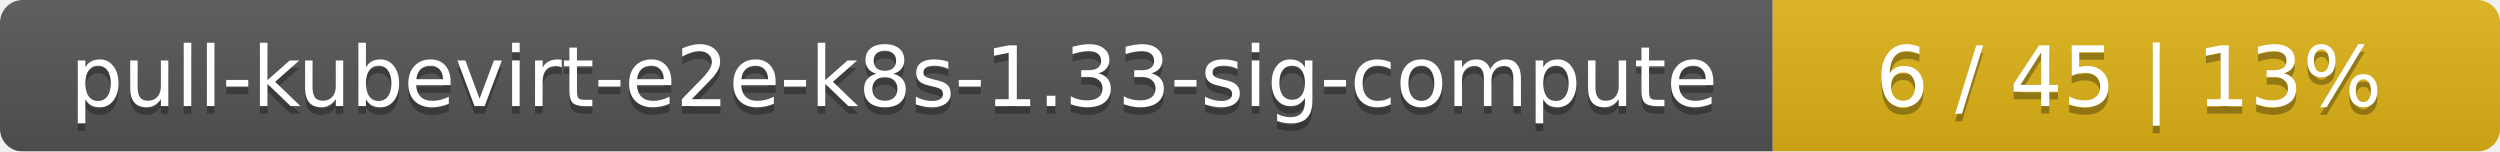
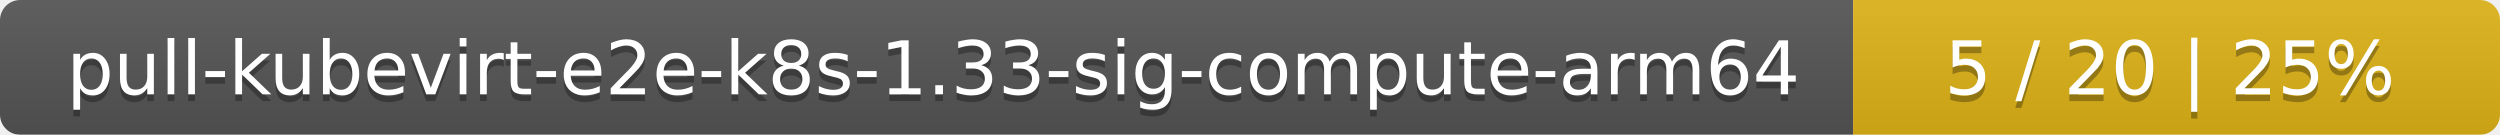
- <svg xmlns="http://www.w3.org/2000/svg" width="330" height="20">
+ <svg xmlns="http://www.w3.org/2000/svg" width="371" height="20">
  <linearGradient id="smooth" x2="0" y2="100%">
    <stop offset="0" stop-color="#bbb" stop-opacity=".1" />
    <stop offset="1" stop-opacity=".1" />
  </linearGradient>
  <mask id="round">
-     <rect width="330" height="20" rx="3" fill="#fff" />
+     <rect width="371" height="20" rx="3" fill="#fff" />
  </mask>
  <g mask="url(#round)">
-     <rect width="234" height="20" fill="#555" />
-     <rect x="234" width="96" height="20" fill="#dfb317" />
-     <rect width="330" height="20" fill="url(#smooth)" />
+     <rect width="275" height="20" fill="#555" />
+     <rect x="275" width="96" height="20" fill="#dfb317" />
+     <rect width="371" height="20" fill="url(#smooth)" />
  </g>
  <g fill="#fff" text-anchor="middle" font-family="DejaVu Sans,Verdana,Geneva,sans-serif" font-size="11">
-     <text x="118" y="15" fill="#010101" fill-opacity=".3">pull-kubevirt-e2e-k8s-1.33-sig-compute</text>
-     <text x="118" y="14">pull-kubevirt-e2e-k8s-1.33-sig-compute</text>
-     <text x="281" y="15" fill="#010101" fill-opacity=".3">6 / 45    |    13%</text>
-     <text x="281" y="14">6 / 45    |    13%</text>
+     <text x="138.5" y="15" fill="#010101" fill-opacity=".3">pull-kubevirt-e2e-k8s-1.33-sig-compute-arm64</text>
+     <text x="138.5" y="14">pull-kubevirt-e2e-k8s-1.33-sig-compute-arm64</text>
+     <text x="322" y="15" fill="#010101" fill-opacity=".3">5 / 20    |    25%</text>
+     <text x="322" y="14">5 / 20    |    25%</text>
  </g>
</svg>
